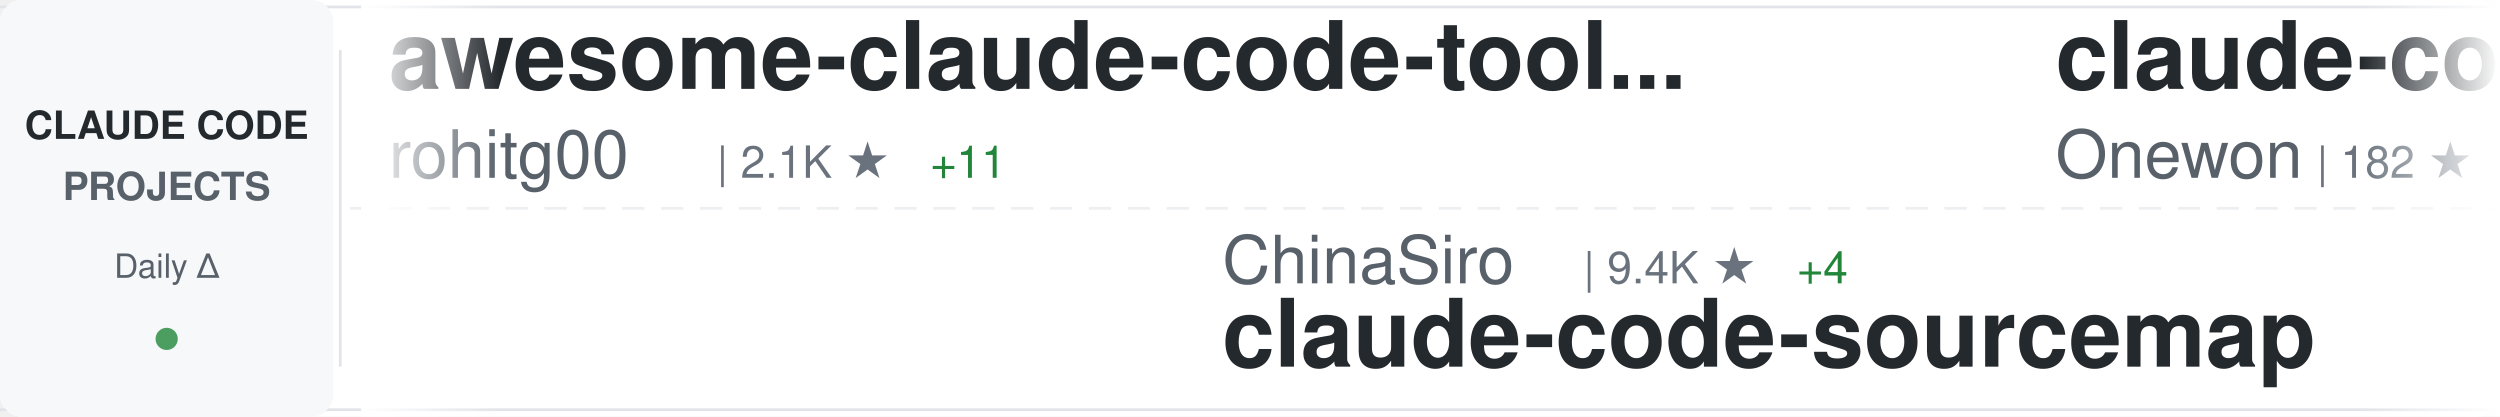
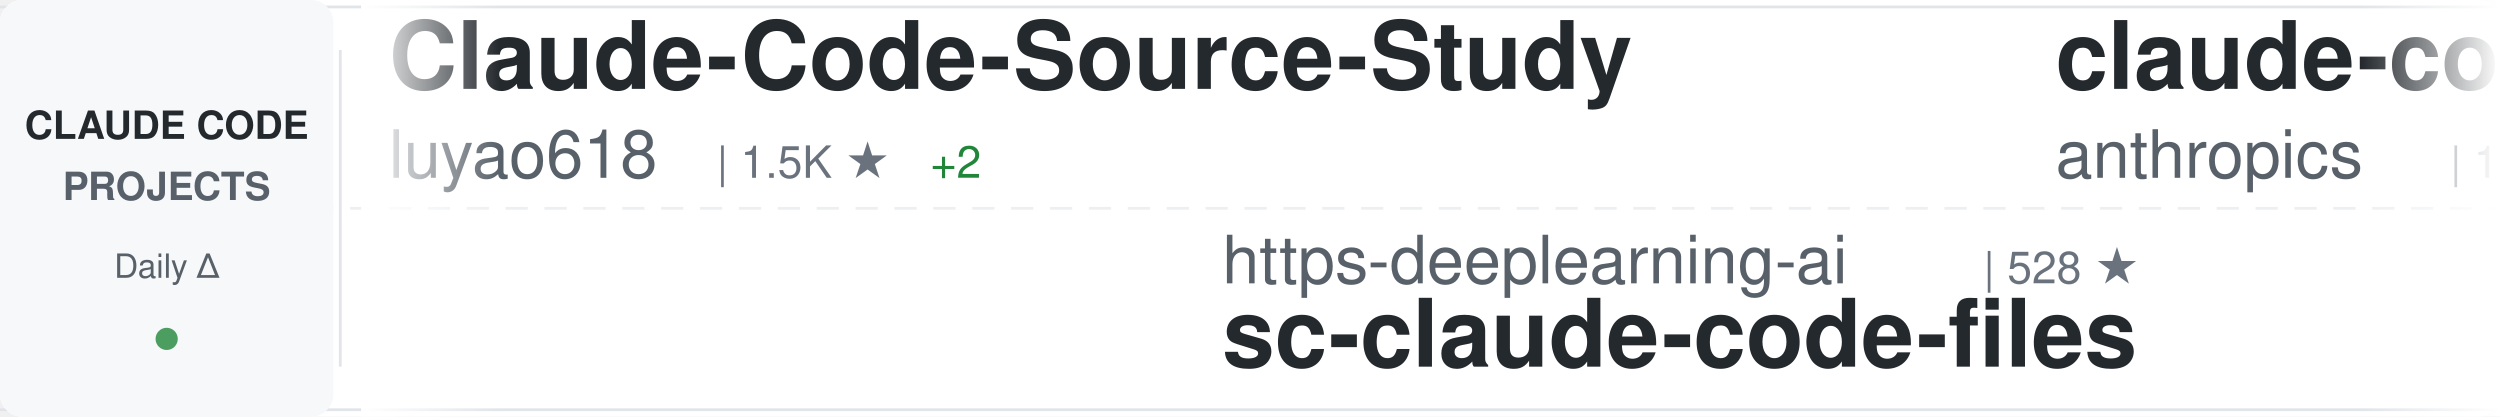
<svg xmlns="http://www.w3.org/2000/svg" width="900" height="150">
  <defs>
    <linearGradient id="awesomeLeftFade" x1="0%" y1="0%" x2="100%" y2="0%">
      <stop offset="0%" style="stop-color:#ffffff;stop-opacity:1" />
      <stop offset="100%" style="stop-color:#ffffff;stop-opacity:0" />
    </linearGradient>
    <linearGradient id="awesomeRightFade" x1="0%" y1="0%" x2="100%" y2="0%">
      <stop offset="0%" style="stop-color:#ffffff;stop-opacity:0" />
      <stop offset="100%" style="stop-color:#ffffff;stop-opacity:1" />
    </linearGradient>
  </defs>
  <rect width="900" height="150" fill="#ffffff" rx="8" />
  <rect x="0" y="2" width="900" height="1" fill="#e1e4e8" />
  <rect x="0" y="147" width="900" height="1" fill="#e1e4e8" />
  <line x1="0" y1="75" x2="900" y2="75" stroke="#e1e4e8" stroke-width="1" stroke-dasharray="8 6" opacity="0.6" />
  <rect x="0" y="0" width="120" height="150" fill="#f6f8fa" rx="8" />
  <text x="60" y="50" font-family="-apple-system, BlinkMacSystemFont, 'Segoe UI', Helvetica, Arial, sans-serif" font-size="14" font-weight="600" fill="#24292e" text-anchor="middle">CLAUDE CODE</text>
  <text x="60" y="72" font-family="-apple-system, BlinkMacSystemFont, 'Segoe UI', Helvetica, Arial, sans-serif" font-size="14" font-weight="600" fill="#586069" text-anchor="middle">PROJECTS</text>
  <text x="60" y="100" font-family="-apple-system, BlinkMacSystemFont, 'Segoe UI', Helvetica, Arial, sans-serif" font-size="12" font-weight="500" fill="#586069" text-anchor="middle">Daily Δ</text>
  <circle cx="60" cy="122" r="4" fill="#22863a" opacity="0.8" />
  <rect x="122" y="18" width="1" height="114" fill="#e1e4e8" />
  <clipPath id="awesomeTickerClip">
    <rect x="130" y="0" width="770" height="150" />
  </clipPath>
  <g clip-path="url(#awesomeTickerClip)">
    <g id="awesomeTickerItems">
      <animateTransform attributeName="transform" attributeType="XML" type="translate" from="0 0" to="-3000 0" dur="54s" repeatCount="indefinite" />
      <g transform="translate(0, 0)">
-         <text x="140" y="32" font-family="-apple-system, BlinkMacSystemFont, 'Segoe UI', Helvetica, Arial, sans-serif" font-size="34" font-weight="600" fill="#24292e">awesome-claude-code-tool...</text>
-         <text x="140" y="64" font-family="-apple-system, BlinkMacSystemFont, 'Segoe UI', Helvetica, Arial, sans-serif" font-size="24" font-weight="400" fill="#586069">rohitg00</text>
-         <text x="258" y="64" font-family="-apple-system, BlinkMacSystemFont, 'Segoe UI', Helvetica, Arial, sans-serif" font-size="16" font-weight="500" fill="#6a737d">| 2.1K ★</text>
-         <text x="335" y="64" font-family="-apple-system, BlinkMacSystemFont, 'Segoe UI', Helvetica, Arial, sans-serif" font-size="16" font-weight="500" fill="#22863a"> +11</text>
+         <text x="140" y="32" font-family="-apple-system, BlinkMacSystemFont, 'Segoe UI', Helvetica, Arial, sans-serif" font-size="34" font-weight="600" fill="#24292e">Claude-Code-Source-Study</text>
+         <text x="140" y="64" font-family="-apple-system, BlinkMacSystemFont, 'Segoe UI', Helvetica, Arial, sans-serif" font-size="24" font-weight="400" fill="#586069">luyao618</text>
+         <text x="258" y="64" font-family="-apple-system, BlinkMacSystemFont, 'Segoe UI', Helvetica, Arial, sans-serif" font-size="16" font-weight="500" fill="#6a737d">| 1.5K ★</text>
+         <text x="335" y="64" font-family="-apple-system, BlinkMacSystemFont, 'Segoe UI', Helvetica, Arial, sans-serif" font-size="16" font-weight="500" fill="#22863a"> +2</text>
      </g>
      <g transform="translate(300, 0)">
-         <text x="140" y="102" font-family="-apple-system, BlinkMacSystemFont, 'Segoe UI', Helvetica, Arial, sans-serif" font-size="24" font-weight="400" fill="#586069">ChinaSiro</text>
-         <text x="270" y="102" font-family="-apple-system, BlinkMacSystemFont, 'Segoe UI', Helvetica, Arial, sans-serif" font-size="16" font-weight="500" fill="#6a737d">| 9.4K ★</text>
-         <text x="347" y="102" font-family="-apple-system, BlinkMacSystemFont, 'Segoe UI', Helvetica, Arial, sans-serif" font-size="16" font-weight="500" fill="#22863a"> +4</text>
-         <text x="140" y="132" font-family="-apple-system, BlinkMacSystemFont, 'Segoe UI', Helvetica, Arial, sans-serif" font-size="34" font-weight="600" fill="#24292e">claude-code-sourcemap</text>
+         <text x="140" y="102" font-family="-apple-system, BlinkMacSystemFont, 'Segoe UI', Helvetica, Arial, sans-serif" font-size="24" font-weight="400" fill="#586069">https-deeplearning-ai</text>
+         <text x="414" y="102" font-family="-apple-system, BlinkMacSystemFont, 'Segoe UI', Helvetica, Arial, sans-serif" font-size="16" font-weight="500" fill="#6a737d">| 528 ★</text>
+         <text x="140" y="132" font-family="-apple-system, BlinkMacSystemFont, 'Segoe UI', Helvetica, Arial, sans-serif" font-size="34" font-weight="600" fill="#24292e">sc-claude-code-files</text>
      </g>
      <g transform="translate(600, 0)">
        <text x="140" y="32" font-family="-apple-system, BlinkMacSystemFont, 'Segoe UI', Helvetica, Arial, sans-serif" font-size="34" font-weight="600" fill="#24292e">claude-code</text>
-         <text x="140" y="64" font-family="-apple-system, BlinkMacSystemFont, 'Segoe UI', Helvetica, Arial, sans-serif" font-size="24" font-weight="400" fill="#586069">Onewon</text>
-         <text x="234" y="64" font-family="-apple-system, BlinkMacSystemFont, 'Segoe UI', Helvetica, Arial, sans-serif" font-size="16" font-weight="500" fill="#6a737d">| 182 ★</text>
+         <text x="140" y="64" font-family="-apple-system, BlinkMacSystemFont, 'Segoe UI', Helvetica, Arial, sans-serif" font-size="24" font-weight="400" fill="#586069">anthropics</text>
+         <text x="282" y="64" font-family="-apple-system, BlinkMacSystemFont, 'Segoe UI', Helvetica, Arial, sans-serif" font-size="16" font-weight="500" fill="#6a737d">| 132.4K ★</text>
+         <text x="377" y="64" font-family="-apple-system, BlinkMacSystemFont, 'Segoe UI', Helvetica, Arial, sans-serif" font-size="16" font-weight="500" fill="#22863a"> +179</text>
      </g>
      <g transform="translate(900, 0)">
-         <text x="140" y="102" font-family="-apple-system, BlinkMacSystemFont, 'Segoe UI', Helvetica, Arial, sans-serif" font-size="24" font-weight="400" fill="#586069">OneRedOak</text>
-         <text x="270" y="102" font-family="-apple-system, BlinkMacSystemFont, 'Segoe UI', Helvetica, Arial, sans-serif" font-size="16" font-weight="500" fill="#6a737d">| 3.8K ★</text>
-         <text x="347" y="102" font-family="-apple-system, BlinkMacSystemFont, 'Segoe UI', Helvetica, Arial, sans-serif" font-size="16" font-weight="500" fill="#22863a"> +1</text>
-         <text x="140" y="132" font-family="-apple-system, BlinkMacSystemFont, 'Segoe UI', Helvetica, Arial, sans-serif" font-size="34" font-weight="600" fill="#24292e">claude-code-workflows</text>
+         <text x="140" y="102" font-family="-apple-system, BlinkMacSystemFont, 'Segoe UI', Helvetica, Arial, sans-serif" font-size="24" font-weight="400" fill="#586069">Windy3f3f3f3f</text>
+         <text x="318" y="102" font-family="-apple-system, BlinkMacSystemFont, 'Segoe UI', Helvetica, Arial, sans-serif" font-size="16" font-weight="500" fill="#6a737d">| 2.6K ★</text>
+         <text x="395" y="102" font-family="-apple-system, BlinkMacSystemFont, 'Segoe UI', Helvetica, Arial, sans-serif" font-size="16" font-weight="500" fill="#22863a"> +3</text>
+         <text x="140" y="132" font-family="-apple-system, BlinkMacSystemFont, 'Segoe UI', Helvetica, Arial, sans-serif" font-size="34" font-weight="600" fill="#24292e">how-claude-code-works</text>
      </g>
      <g transform="translate(1200, 0)">
-         <text x="140" y="32" font-family="-apple-system, BlinkMacSystemFont, 'Segoe UI', Helvetica, Arial, sans-serif" font-size="34" font-weight="600" fill="#24292e">claude-code-guide</text>
-         <text x="140" y="64" font-family="-apple-system, BlinkMacSystemFont, 'Segoe UI', Helvetica, Arial, sans-serif" font-size="24" font-weight="400" fill="#586069">zebbern</text>
-         <text x="246" y="64" font-family="-apple-system, BlinkMacSystemFont, 'Segoe UI', Helvetica, Arial, sans-serif" font-size="16" font-weight="500" fill="#6a737d">| 4.3K ★</text>
-         <text x="323" y="64" font-family="-apple-system, BlinkMacSystemFont, 'Segoe UI', Helvetica, Arial, sans-serif" font-size="16" font-weight="500" fill="#22863a"> +2</text>
+         <text x="140" y="32" font-family="-apple-system, BlinkMacSystemFont, 'Segoe UI', Helvetica, Arial, sans-serif" font-size="34" font-weight="600" fill="#24292e">claude-code-ultimate-gui...</text>
+         <text x="140" y="64" font-family="-apple-system, BlinkMacSystemFont, 'Segoe UI', Helvetica, Arial, sans-serif" font-size="24" font-weight="400" fill="#586069">FlorianBruniaux</text>
+         <text x="342" y="64" font-family="-apple-system, BlinkMacSystemFont, 'Segoe UI', Helvetica, Arial, sans-serif" font-size="16" font-weight="500" fill="#6a737d">| 5.0K ★</text>
+         <text x="419" y="64" font-family="-apple-system, BlinkMacSystemFont, 'Segoe UI', Helvetica, Arial, sans-serif" font-size="16" font-weight="500" fill="#22863a"> +16</text>
      </g>
      <g transform="translate(1500, 0)">
-         <text x="140" y="102" font-family="-apple-system, BlinkMacSystemFont, 'Segoe UI', Helvetica, Arial, sans-serif" font-size="24" font-weight="400" fill="#586069">alex000kim</text>
-         <text x="282" y="102" font-family="-apple-system, BlinkMacSystemFont, 'Segoe UI', Helvetica, Arial, sans-serif" font-size="16" font-weight="500" fill="#6a737d">| 227 ★</text>
+         <text x="140" y="102" font-family="-apple-system, BlinkMacSystemFont, 'Segoe UI', Helvetica, Arial, sans-serif" font-size="24" font-weight="400" fill="#586069">huangserva</text>
+         <text x="282" y="102" font-family="-apple-system, BlinkMacSystemFont, 'Segoe UI', Helvetica, Arial, sans-serif" font-size="16" font-weight="500" fill="#6a737d">| 604 ★</text>
+         <text x="140" y="132" font-family="-apple-system, BlinkMacSystemFont, 'Segoe UI', Helvetica, Arial, sans-serif" font-size="34" font-weight="600" fill="#24292e">claude-code-cli</text>
+       </g>
+       <g transform="translate(1800, 0)">
+         <text x="140" y="32" font-family="-apple-system, BlinkMacSystemFont, 'Segoe UI', Helvetica, Arial, sans-serif" font-size="34" font-weight="600" fill="#24292e">Claude-Code</text>
+         <text x="140" y="64" font-family="-apple-system, BlinkMacSystemFont, 'Segoe UI', Helvetica, Arial, sans-serif" font-size="24" font-weight="400" fill="#586069">pengchengneo</text>
+         <text x="306" y="64" font-family="-apple-system, BlinkMacSystemFont, 'Segoe UI', Helvetica, Arial, sans-serif" font-size="16" font-weight="500" fill="#6a737d">| 1.5K ★</text>
+         <text x="383" y="64" font-family="-apple-system, BlinkMacSystemFont, 'Segoe UI', Helvetica, Arial, sans-serif" font-size="16" font-weight="500" fill="#22863a"> +5</text>
+       </g>
+       <g transform="translate(2100, 0)">
+         <text x="140" y="102" font-family="-apple-system, BlinkMacSystemFont, 'Segoe UI', Helvetica, Arial, sans-serif" font-size="24" font-weight="400" fill="#586069">lowcortisolprogrammer</text>
+         <text x="414" y="102" font-family="-apple-system, BlinkMacSystemFont, 'Segoe UI', Helvetica, Arial, sans-serif" font-size="16" font-weight="500" fill="#6a737d">| 172 ★</text>
        <text x="140" y="132" font-family="-apple-system, BlinkMacSystemFont, 'Segoe UI', Helvetica, Arial, sans-serif" font-size="34" font-weight="600" fill="#24292e">claude-code</text>
      </g>
-       <g transform="translate(1800, 0)">
-         <text x="140" y="32" font-family="-apple-system, BlinkMacSystemFont, 'Segoe UI', Helvetica, Arial, sans-serif" font-size="34" font-weight="600" fill="#24292e">claude-code-source</text>
-         <text x="140" y="64" font-family="-apple-system, BlinkMacSystemFont, 'Segoe UI', Helvetica, Arial, sans-serif" font-size="24" font-weight="400" fill="#586069">hangsman</text>
-         <text x="258" y="64" font-family="-apple-system, BlinkMacSystemFont, 'Segoe UI', Helvetica, Arial, sans-serif" font-size="16" font-weight="500" fill="#6a737d">| 785 ★</text>
-       </g>
-       <g transform="translate(2100, 0)">
-         <text x="140" y="102" font-family="-apple-system, BlinkMacSystemFont, 'Segoe UI', Helvetica, Arial, sans-serif" font-size="24" font-weight="400" fill="#586069">AprilNEA</text>
-         <text x="258" y="102" font-family="-apple-system, BlinkMacSystemFont, 'Segoe UI', Helvetica, Arial, sans-serif" font-size="16" font-weight="500" fill="#6a737d">| 387 ★</text>
-         <text x="140" y="132" font-family="-apple-system, BlinkMacSystemFont, 'Segoe UI', Helvetica, Arial, sans-serif" font-size="34" font-weight="600" fill="#24292e">claude-code-source</text>
-       </g>
      <g transform="translate(2400, 0)">
-         <text x="140" y="32" font-family="-apple-system, BlinkMacSystemFont, 'Segoe UI', Helvetica, Arial, sans-serif" font-size="34" font-weight="600" fill="#24292e">ECC</text>
-         <text x="140" y="64" font-family="-apple-system, BlinkMacSystemFont, 'Segoe UI', Helvetica, Arial, sans-serif" font-size="24" font-weight="400" fill="#586069">affaan-m</text>
-         <text x="258" y="64" font-family="-apple-system, BlinkMacSystemFont, 'Segoe UI', Helvetica, Arial, sans-serif" font-size="16" font-weight="500" fill="#6a737d">| 215.4K ★</text>
-         <text x="353" y="64" font-family="-apple-system, BlinkMacSystemFont, 'Segoe UI', Helvetica, Arial, sans-serif" font-size="16" font-weight="500" fill="#22863a"> +615</text>
+         <text x="140" y="32" font-family="-apple-system, BlinkMacSystemFont, 'Segoe UI', Helvetica, Arial, sans-serif" font-size="34" font-weight="600" fill="#24292e">claude-code-rust</text>
+         <text x="140" y="64" font-family="-apple-system, BlinkMacSystemFont, 'Segoe UI', Helvetica, Arial, sans-serif" font-size="24" font-weight="400" fill="#586069">lorryjovens-hub</text>
+         <text x="342" y="64" font-family="-apple-system, BlinkMacSystemFont, 'Segoe UI', Helvetica, Arial, sans-serif" font-size="16" font-weight="500" fill="#6a737d">| 1.6K ★</text>
+         <text x="419" y="64" font-family="-apple-system, BlinkMacSystemFont, 'Segoe UI', Helvetica, Arial, sans-serif" font-size="16" font-weight="500" fill="#22863a"> +3</text>
      </g>
      <g transform="translate(2700, 0)">
-         <text x="140" y="102" font-family="-apple-system, BlinkMacSystemFont, 'Segoe UI', Helvetica, Arial, sans-serif" font-size="24" font-weight="400" fill="#586069">Piebald-AI</text>
-         <text x="282" y="102" font-family="-apple-system, BlinkMacSystemFont, 'Segoe UI', Helvetica, Arial, sans-serif" font-size="16" font-weight="500" fill="#6a737d">| 11.1K ★</text>
-         <text x="368" y="102" font-family="-apple-system, BlinkMacSystemFont, 'Segoe UI', Helvetica, Arial, sans-serif" font-size="16" font-weight="500" fill="#22863a"> +38</text>
-         <text x="140" y="132" font-family="-apple-system, BlinkMacSystemFont, 'Segoe UI', Helvetica, Arial, sans-serif" font-size="34" font-weight="600" fill="#24292e">claude-code-system-promp...</text>
+         <text x="140" y="102" font-family="-apple-system, BlinkMacSystemFont, 'Segoe UI', Helvetica, Arial, sans-serif" font-size="24" font-weight="400" fill="#586069">alirezarezvani</text>
+         <text x="330" y="102" font-family="-apple-system, BlinkMacSystemFont, 'Segoe UI', Helvetica, Arial, sans-serif" font-size="16" font-weight="500" fill="#6a737d">| 18.1K ★</text>
+         <text x="416" y="102" font-family="-apple-system, BlinkMacSystemFont, 'Segoe UI', Helvetica, Arial, sans-serif" font-size="16" font-weight="500" fill="#22863a"> +87</text>
+         <text x="140" y="132" font-family="-apple-system, BlinkMacSystemFont, 'Segoe UI', Helvetica, Arial, sans-serif" font-size="34" font-weight="600" fill="#24292e">claude-skills</text>
      </g>
      <g transform="translate(3000, 0)">
-         <text x="140" y="32" font-family="-apple-system, BlinkMacSystemFont, 'Segoe UI', Helvetica, Arial, sans-serif" font-size="34" font-weight="600" fill="#24292e">awesome-claude-code-tool...</text>
-         <text x="140" y="64" font-family="-apple-system, BlinkMacSystemFont, 'Segoe UI', Helvetica, Arial, sans-serif" font-size="24" font-weight="400" fill="#586069">rohitg00</text>
-         <text x="258" y="64" font-family="-apple-system, BlinkMacSystemFont, 'Segoe UI', Helvetica, Arial, sans-serif" font-size="16" font-weight="500" fill="#6a737d">| 2.1K ★</text>
-         <text x="335" y="64" font-family="-apple-system, BlinkMacSystemFont, 'Segoe UI', Helvetica, Arial, sans-serif" font-size="16" font-weight="500" fill="#22863a"> +11</text>
+         <text x="140" y="32" font-family="-apple-system, BlinkMacSystemFont, 'Segoe UI', Helvetica, Arial, sans-serif" font-size="34" font-weight="600" fill="#24292e">Claude-Code-Source-Study</text>
+         <text x="140" y="64" font-family="-apple-system, BlinkMacSystemFont, 'Segoe UI', Helvetica, Arial, sans-serif" font-size="24" font-weight="400" fill="#586069">luyao618</text>
+         <text x="258" y="64" font-family="-apple-system, BlinkMacSystemFont, 'Segoe UI', Helvetica, Arial, sans-serif" font-size="16" font-weight="500" fill="#6a737d">| 1.5K ★</text>
+         <text x="335" y="64" font-family="-apple-system, BlinkMacSystemFont, 'Segoe UI', Helvetica, Arial, sans-serif" font-size="16" font-weight="500" fill="#22863a"> +2</text>
      </g>
      <g transform="translate(3300, 0)">
-         <text x="140" y="102" font-family="-apple-system, BlinkMacSystemFont, 'Segoe UI', Helvetica, Arial, sans-serif" font-size="24" font-weight="400" fill="#586069">ChinaSiro</text>
-         <text x="270" y="102" font-family="-apple-system, BlinkMacSystemFont, 'Segoe UI', Helvetica, Arial, sans-serif" font-size="16" font-weight="500" fill="#6a737d">| 9.4K ★</text>
-         <text x="347" y="102" font-family="-apple-system, BlinkMacSystemFont, 'Segoe UI', Helvetica, Arial, sans-serif" font-size="16" font-weight="500" fill="#22863a"> +4</text>
-         <text x="140" y="132" font-family="-apple-system, BlinkMacSystemFont, 'Segoe UI', Helvetica, Arial, sans-serif" font-size="34" font-weight="600" fill="#24292e">claude-code-sourcemap</text>
+         <text x="140" y="102" font-family="-apple-system, BlinkMacSystemFont, 'Segoe UI', Helvetica, Arial, sans-serif" font-size="24" font-weight="400" fill="#586069">https-deeplearning-ai</text>
+         <text x="414" y="102" font-family="-apple-system, BlinkMacSystemFont, 'Segoe UI', Helvetica, Arial, sans-serif" font-size="16" font-weight="500" fill="#6a737d">| 528 ★</text>
+         <text x="140" y="132" font-family="-apple-system, BlinkMacSystemFont, 'Segoe UI', Helvetica, Arial, sans-serif" font-size="34" font-weight="600" fill="#24292e">sc-claude-code-files</text>
      </g>
      <g transform="translate(3600, 0)">
        <text x="140" y="32" font-family="-apple-system, BlinkMacSystemFont, 'Segoe UI', Helvetica, Arial, sans-serif" font-size="34" font-weight="600" fill="#24292e">claude-code</text>
-         <text x="140" y="64" font-family="-apple-system, BlinkMacSystemFont, 'Segoe UI', Helvetica, Arial, sans-serif" font-size="24" font-weight="400" fill="#586069">Onewon</text>
-         <text x="234" y="64" font-family="-apple-system, BlinkMacSystemFont, 'Segoe UI', Helvetica, Arial, sans-serif" font-size="16" font-weight="500" fill="#6a737d">| 182 ★</text>
+         <text x="140" y="64" font-family="-apple-system, BlinkMacSystemFont, 'Segoe UI', Helvetica, Arial, sans-serif" font-size="24" font-weight="400" fill="#586069">anthropics</text>
+         <text x="282" y="64" font-family="-apple-system, BlinkMacSystemFont, 'Segoe UI', Helvetica, Arial, sans-serif" font-size="16" font-weight="500" fill="#6a737d">| 132.4K ★</text>
+         <text x="377" y="64" font-family="-apple-system, BlinkMacSystemFont, 'Segoe UI', Helvetica, Arial, sans-serif" font-size="16" font-weight="500" fill="#22863a"> +179</text>
      </g>
      <g transform="translate(3900, 0)">
-         <text x="140" y="102" font-family="-apple-system, BlinkMacSystemFont, 'Segoe UI', Helvetica, Arial, sans-serif" font-size="24" font-weight="400" fill="#586069">OneRedOak</text>
-         <text x="270" y="102" font-family="-apple-system, BlinkMacSystemFont, 'Segoe UI', Helvetica, Arial, sans-serif" font-size="16" font-weight="500" fill="#6a737d">| 3.8K ★</text>
-         <text x="347" y="102" font-family="-apple-system, BlinkMacSystemFont, 'Segoe UI', Helvetica, Arial, sans-serif" font-size="16" font-weight="500" fill="#22863a"> +1</text>
-         <text x="140" y="132" font-family="-apple-system, BlinkMacSystemFont, 'Segoe UI', Helvetica, Arial, sans-serif" font-size="34" font-weight="600" fill="#24292e">claude-code-workflows</text>
+         <text x="140" y="102" font-family="-apple-system, BlinkMacSystemFont, 'Segoe UI', Helvetica, Arial, sans-serif" font-size="24" font-weight="400" fill="#586069">Windy3f3f3f3f</text>
+         <text x="318" y="102" font-family="-apple-system, BlinkMacSystemFont, 'Segoe UI', Helvetica, Arial, sans-serif" font-size="16" font-weight="500" fill="#6a737d">| 2.6K ★</text>
+         <text x="395" y="102" font-family="-apple-system, BlinkMacSystemFont, 'Segoe UI', Helvetica, Arial, sans-serif" font-size="16" font-weight="500" fill="#22863a"> +3</text>
+         <text x="140" y="132" font-family="-apple-system, BlinkMacSystemFont, 'Segoe UI', Helvetica, Arial, sans-serif" font-size="34" font-weight="600" fill="#24292e">how-claude-code-works</text>
      </g>
    </g>
  </g>
  <rect x="130" y="0" width="50" height="150" fill="url(#awesomeLeftFade)" />
  <rect x="850" y="0" width="50" height="150" fill="url(#awesomeRightFade)" />
</svg>
